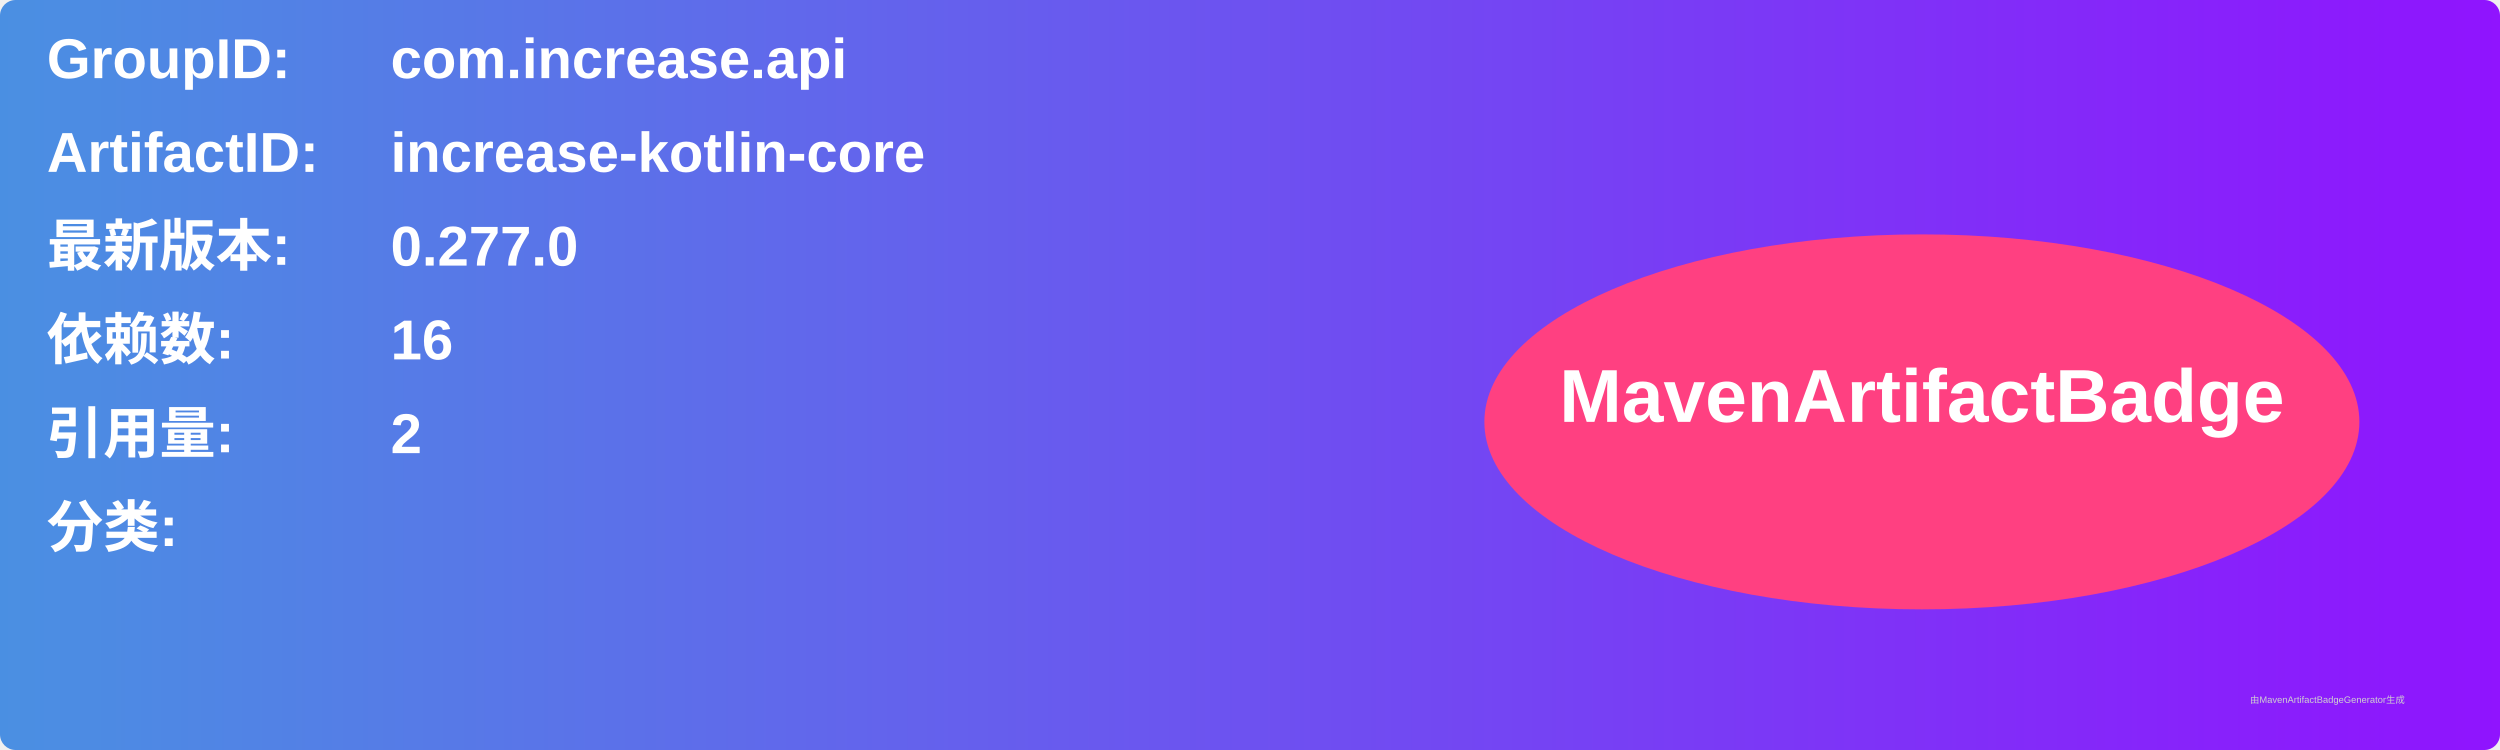
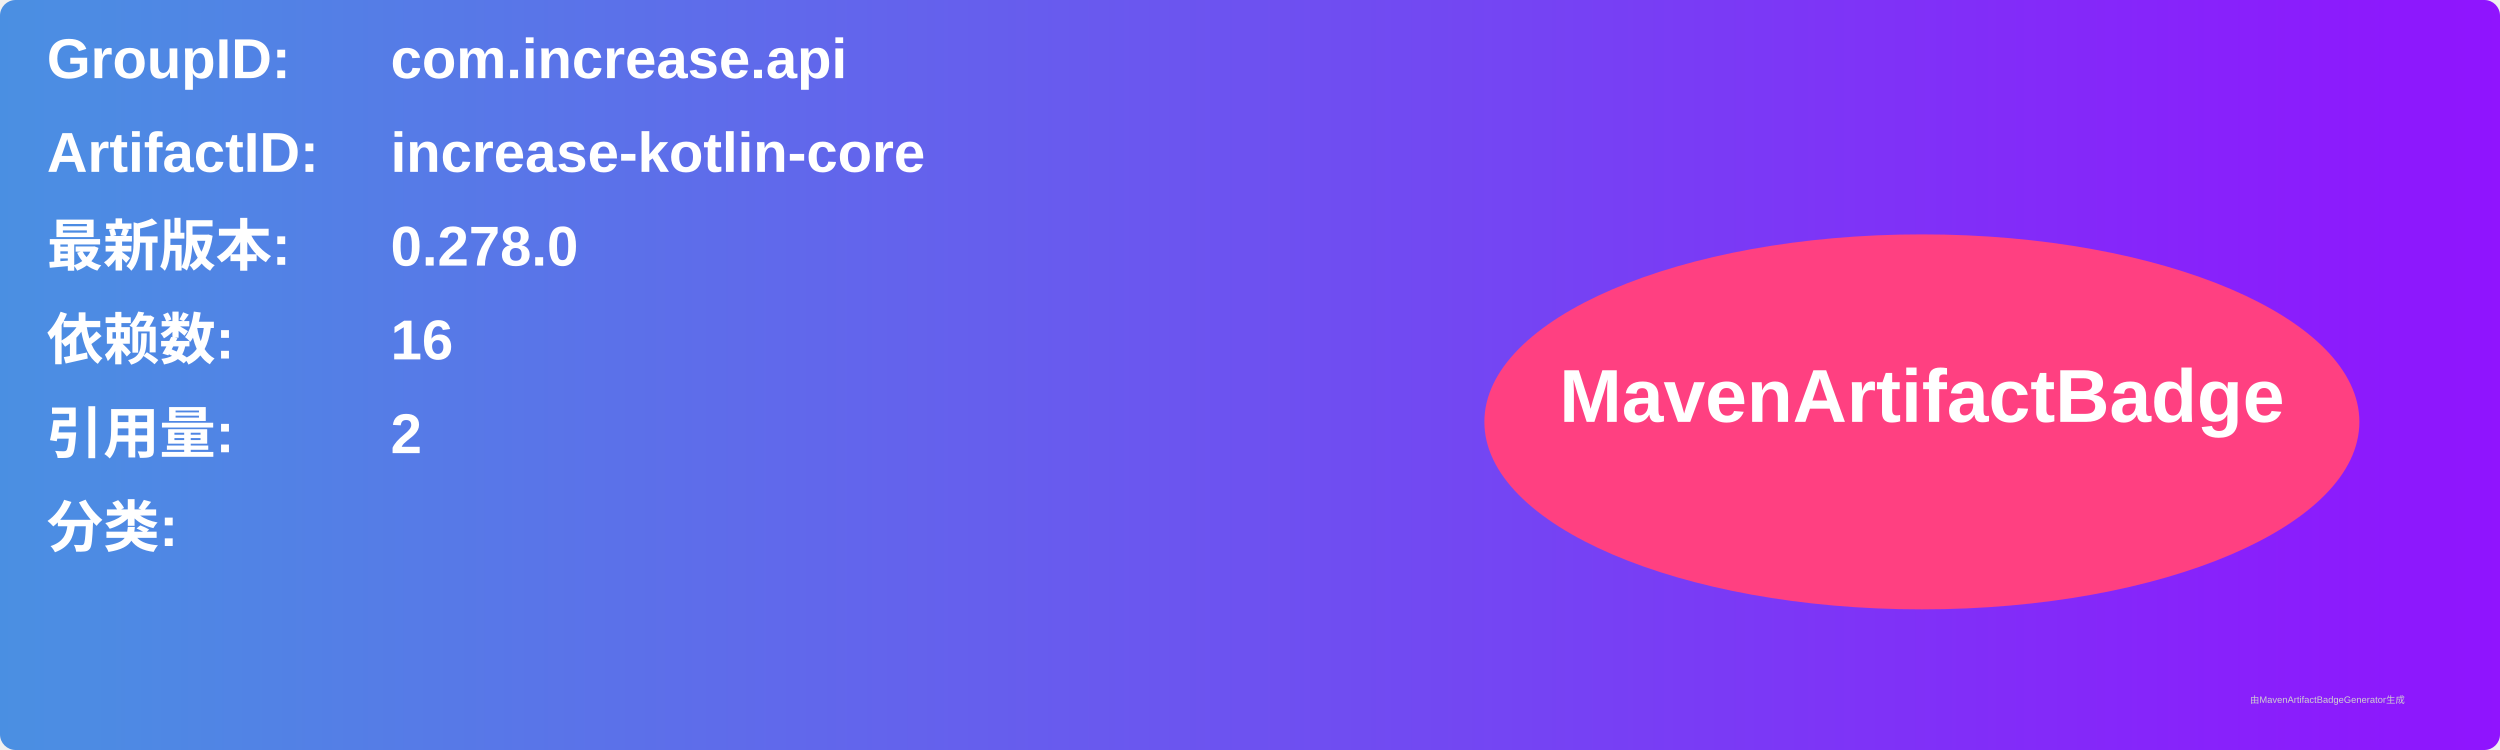
<svg xmlns="http://www.w3.org/2000/svg" width="800" height="240" viewBox="0 0 800 240">
  <linearGradient id="grad" x1="0%" y1="0%" x2="100%" y2="0%">
    <stop offset="0%" stop-color="#4a90e2" />
    <stop offset="100%" stop-color="#9013fe" />
  </linearGradient>
  <rect width="100%" height="100%" rx="5" ry="5" fill="url(#grad)" />
  <g transform="translate(15, 15)">
    <text x="0" y="10" font-family="Arial" font-size="18" fill="white" font-weight="bold" width="260">GroupID:</text>
    <text x="110" y="10" font-family="Arial" font-size="18" fill="white" font-weight="bold" width="460">com.increase.api</text>
    <text x="0" y="40" font-family="Arial" font-size="18" fill="white" font-weight="bold" width="260">ArtifactID:</text>
    <text x="110" y="40" font-family="Arial" font-size="18" fill="white" font-weight="bold" width="460">increase-kotlin-core</text>
    <text x="0" y="70" font-family="Arial" font-size="18" fill="white" font-weight="bold">最新版本:</text>
    <text x="110" y="70" font-family="Arial" font-size="18" fill="white" font-weight="bold">
-       <tspan font-weight="bold">0.277.0</tspan>
+       <tspan font-weight="bold">0.278.0</tspan>
    </text>
    <text x="0" y="100" font-family="Arial" font-size="18" fill="white" font-weight="bold">依赖数: </text>
    <text x="110" y="100" font-family="Arial" font-size="18" fill="white">
      <tspan font-weight="bold">16</tspan>
    </text>
    <text x="0" y="130" font-family="Arial" font-size="18" fill="white" font-weight="bold">引用量: </text>
    <text x="110" y="130" font-family="Arial" font-size="18" fill="white">
      <tspan font-weight="bold">2</tspan>
    </text>
    <text x="0" y="160" font-family="Arial" font-size="18" fill="white" font-weight="bold">分类:</text>
    <text x="10" y="190" font-family="Arial" font-size="10" fill="white">
      <tspan font-weight="bold" />
    </text>
    <ellipse cx="600" cy="120" rx="140" ry="60" fill="#ff4081" />
    <text x="600" y="120" text-anchor="middle" font-family="Arial" font-size="24" fill="white" font-weight="bold">MavenArtifactBadge</text>
  </g>
  <text x="720" y="225" font-family="Arial" font-size="3" fill="#d0d0d0">由MavenArtifactBadgeGenerator生成</text>
</svg>
